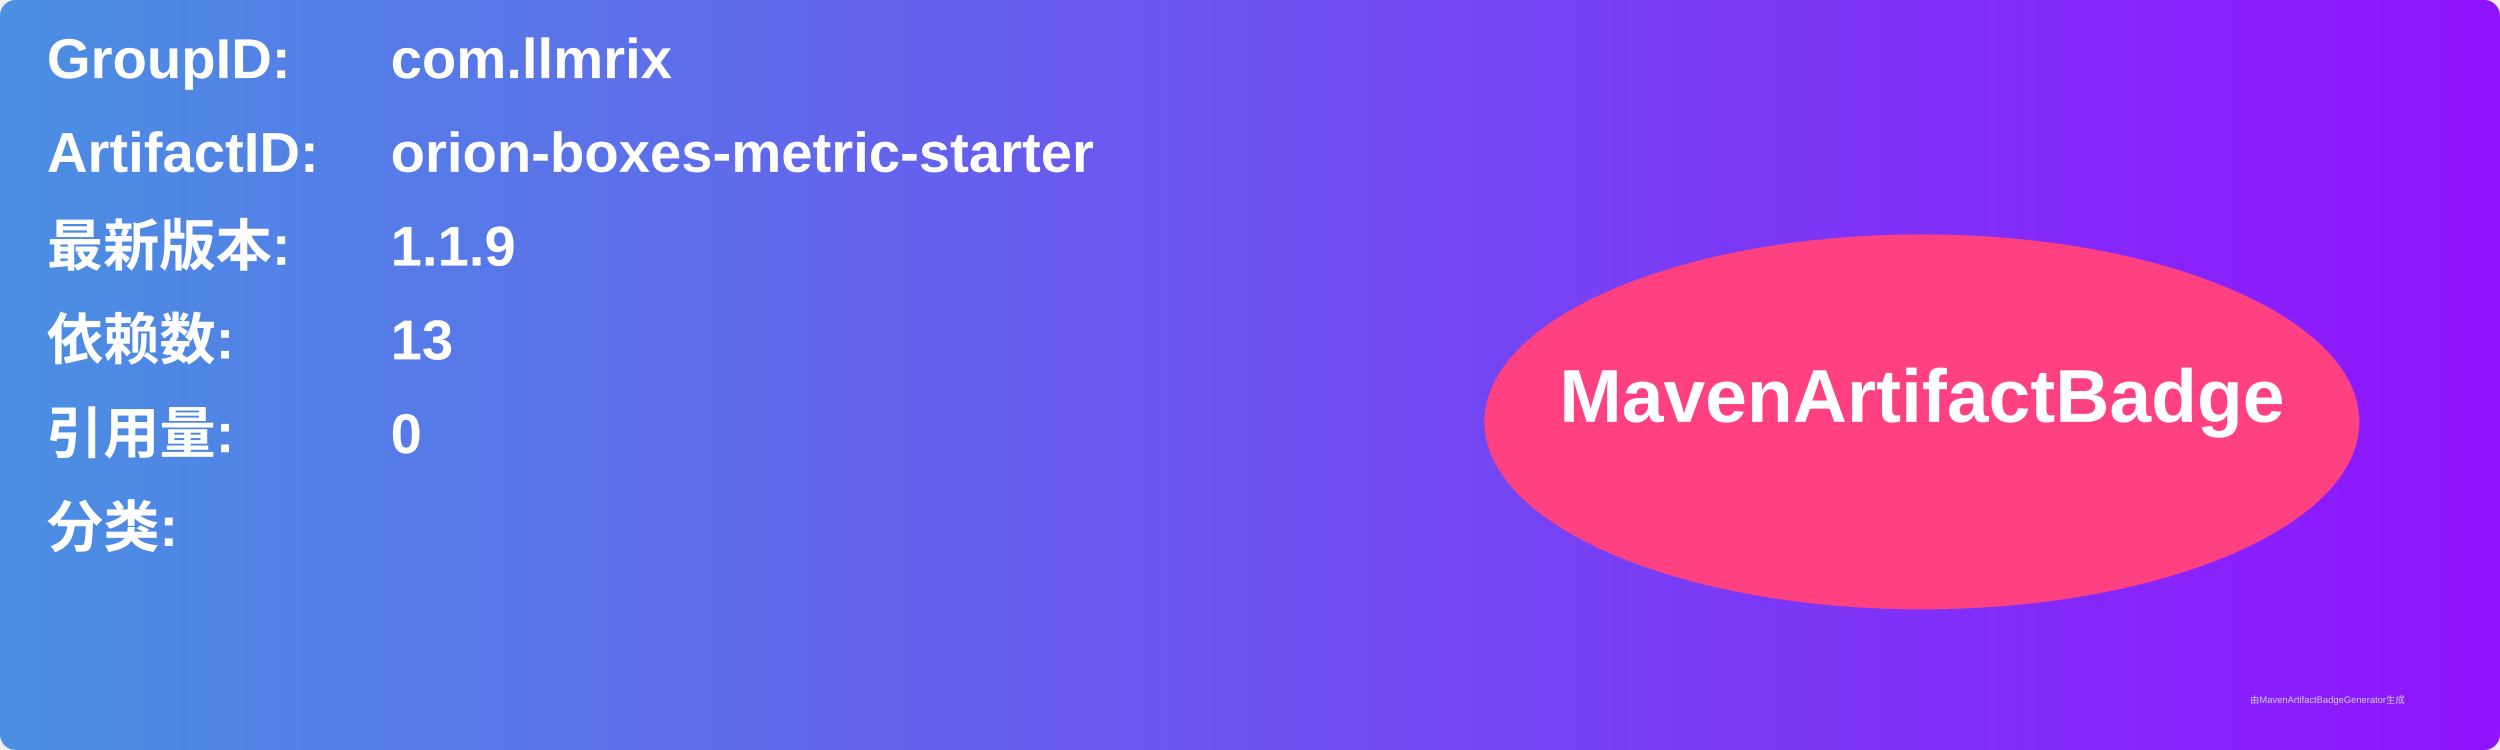
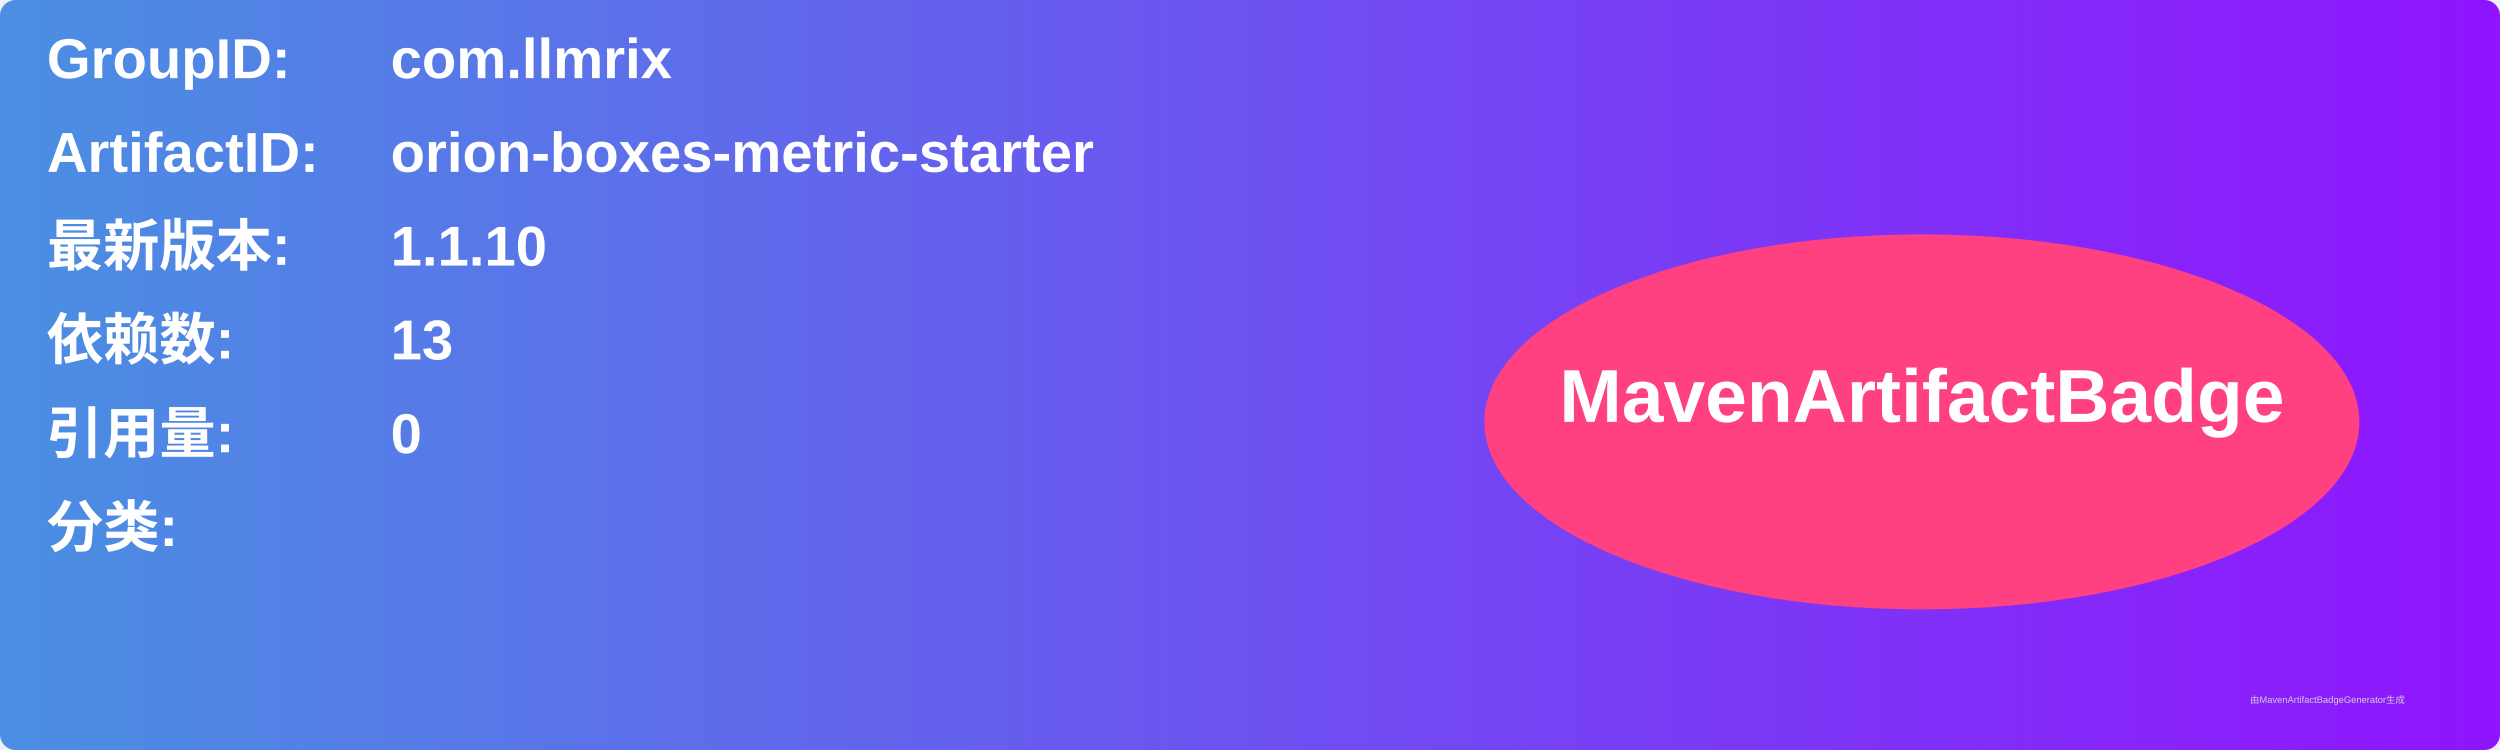
<svg xmlns="http://www.w3.org/2000/svg" width="800" height="240" viewBox="0 0 800 240">
  <linearGradient id="grad" x1="0%" y1="0%" x2="100%" y2="0%">
    <stop offset="0%" stop-color="#4a90e2" />
    <stop offset="100%" stop-color="#9013fe" />
  </linearGradient>
  <rect width="100%" height="100%" rx="5" ry="5" fill="url(#grad)" />
  <g transform="translate(15, 15)">
    <text x="0" y="10" font-family="Arial" font-size="18" fill="white" font-weight="bold" width="260">GroupID:</text>
    <text x="110" y="10" font-family="Arial" font-size="18" fill="white" font-weight="bold" width="460">com.llmrix</text>
    <text x="0" y="40" font-family="Arial" font-size="18" fill="white" font-weight="bold" width="260">ArtifactID:</text>
    <text x="110" y="40" font-family="Arial" font-size="18" fill="white" font-weight="bold" width="460">orion-boxes-metric-starter</text>
    <text x="0" y="70" font-family="Arial" font-size="18" fill="white" font-weight="bold">最新版本:</text>
    <text x="110" y="70" font-family="Arial" font-size="18" fill="white" font-weight="bold">
-       <tspan font-weight="bold">1.1.9</tspan>
+       <tspan font-weight="bold">1.1.10</tspan>
    </text>
    <text x="0" y="100" font-family="Arial" font-size="18" fill="white" font-weight="bold">依赖数: </text>
    <text x="110" y="100" font-family="Arial" font-size="18" fill="white">
      <tspan font-weight="bold">13</tspan>
    </text>
    <text x="0" y="130" font-family="Arial" font-size="18" fill="white" font-weight="bold">引用量: </text>
    <text x="110" y="130" font-family="Arial" font-size="18" fill="white">
      <tspan font-weight="bold">0</tspan>
    </text>
    <text x="0" y="160" font-family="Arial" font-size="18" fill="white" font-weight="bold">分类:</text>
    <text x="10" y="190" font-family="Arial" font-size="10" fill="white">
      <tspan font-weight="bold" />
    </text>
    <ellipse cx="600" cy="120" rx="140" ry="60" fill="#ff4081" />
    <text x="600" y="120" text-anchor="middle" font-family="Arial" font-size="24" fill="white" font-weight="bold">MavenArtifactBadge</text>
  </g>
  <text x="720" y="225" font-family="Arial" font-size="3" fill="#d0d0d0">由MavenArtifactBadgeGenerator生成</text>
</svg>
